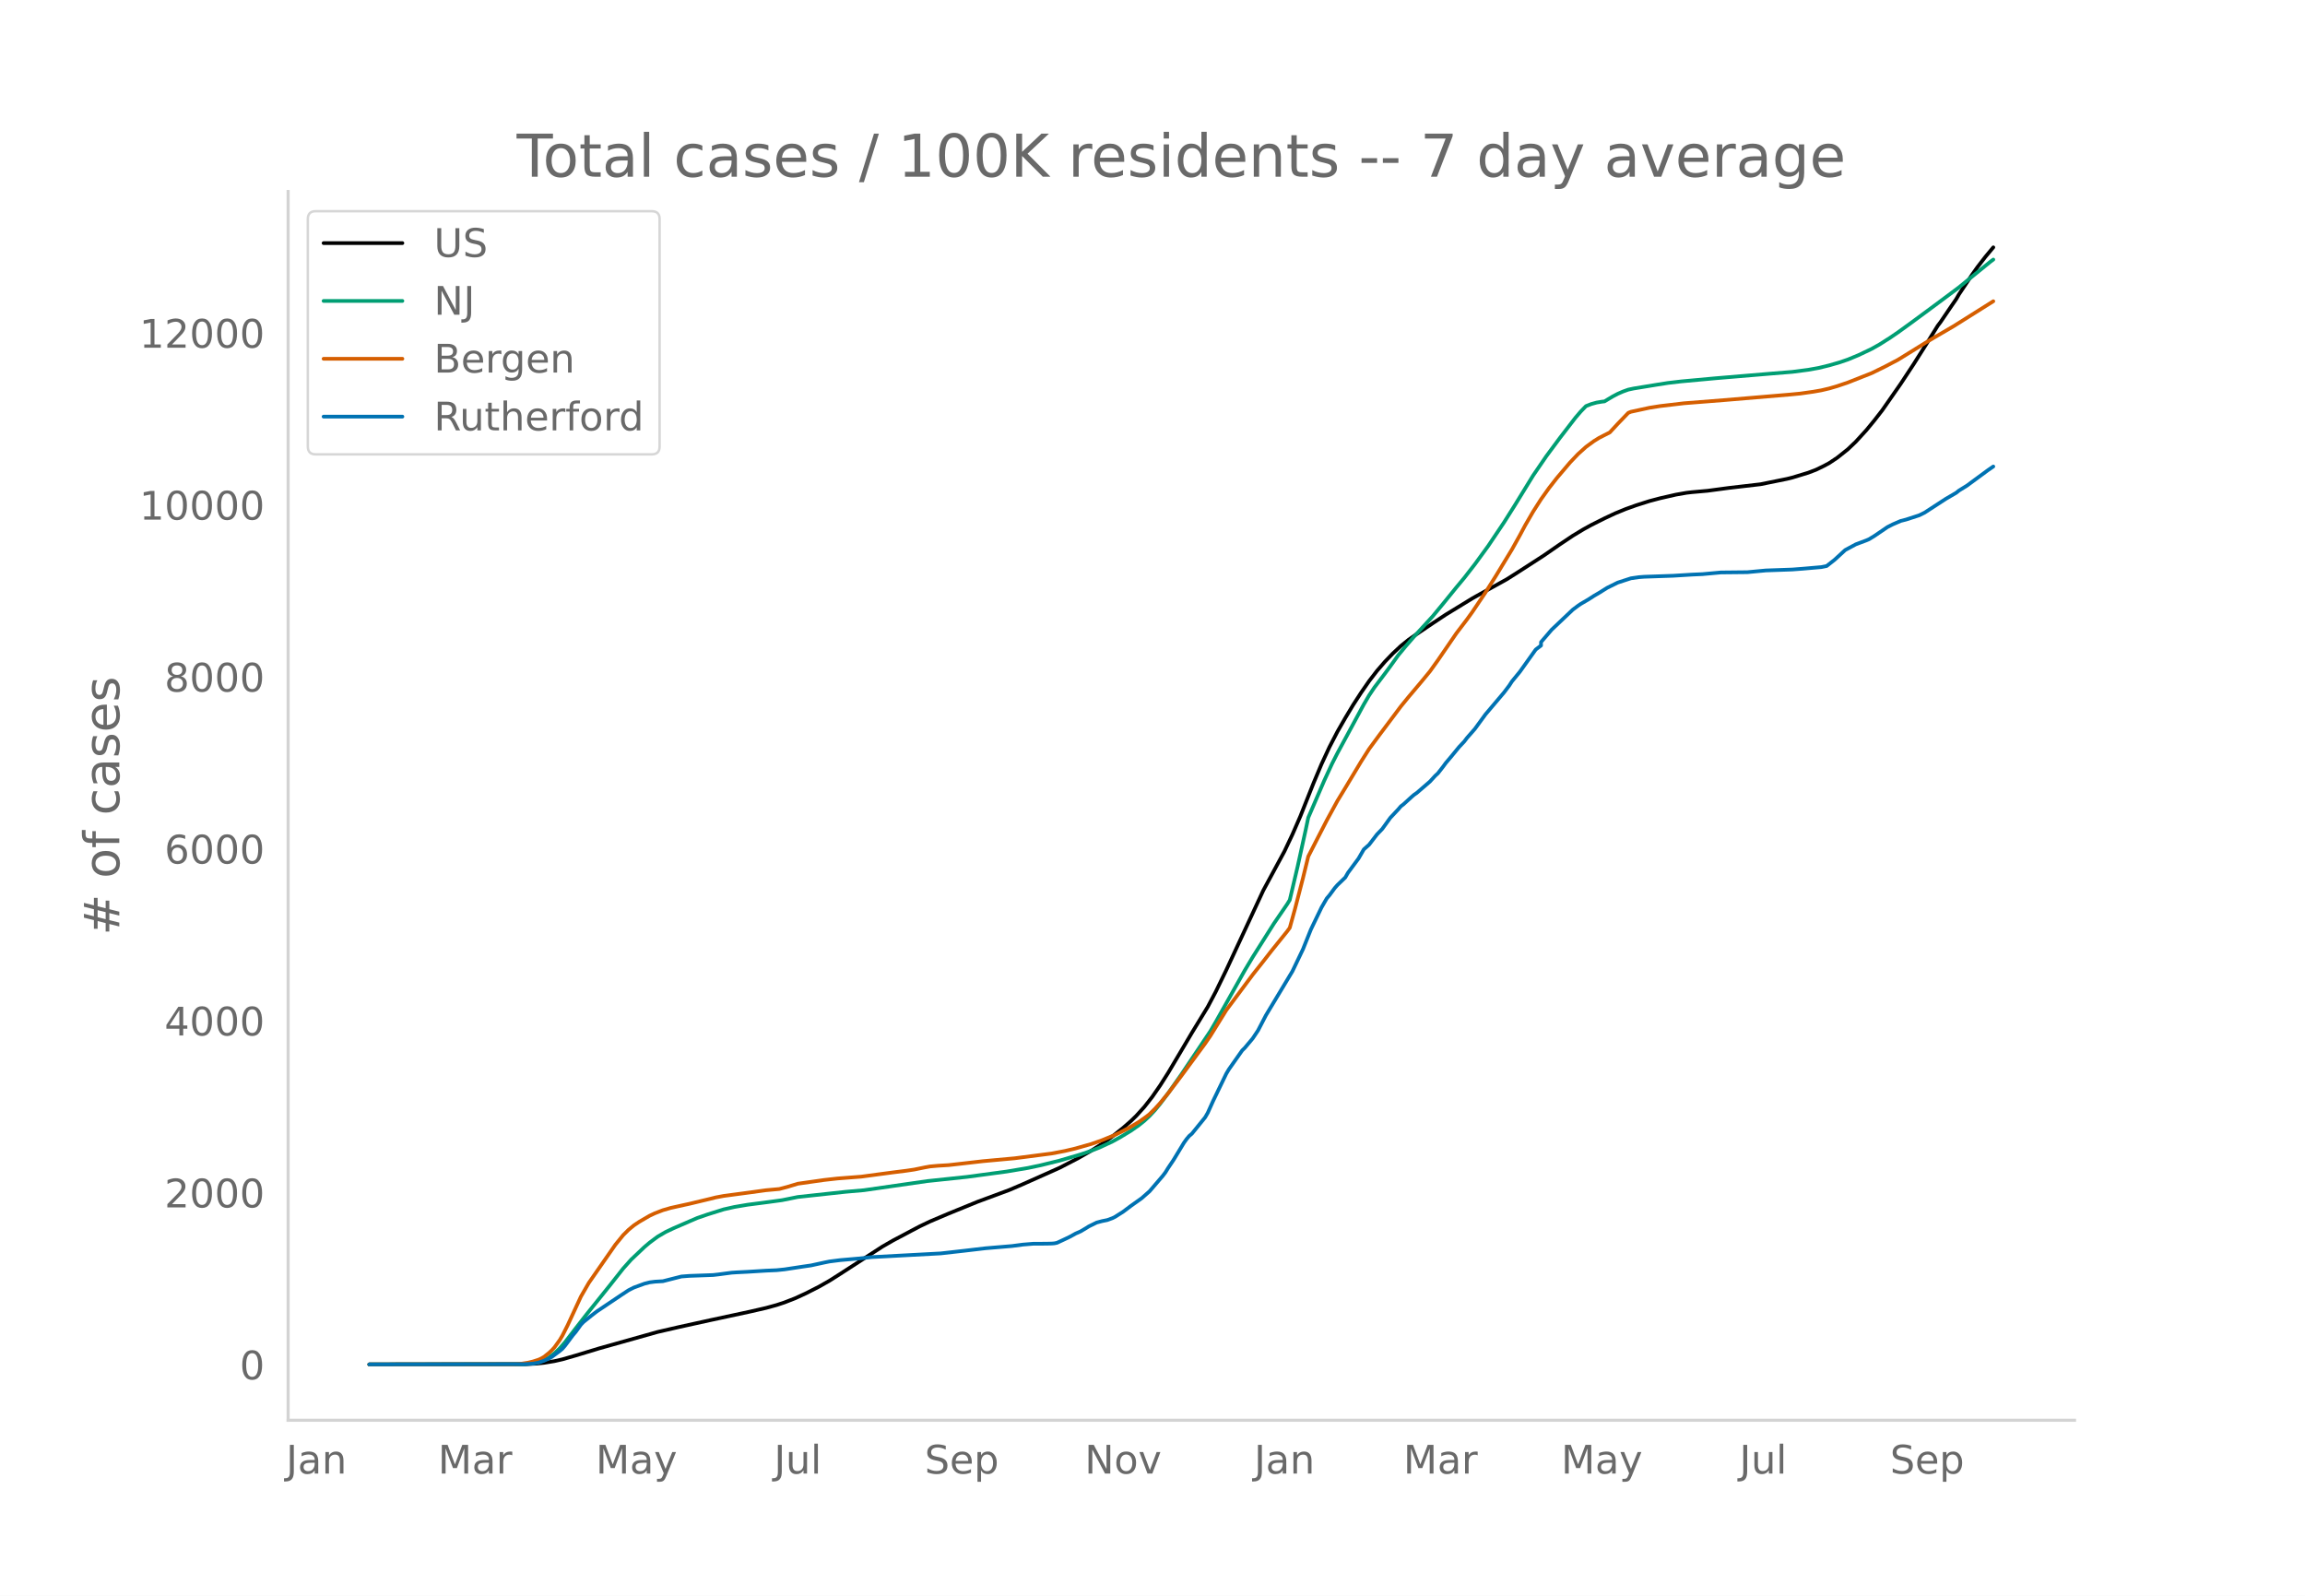
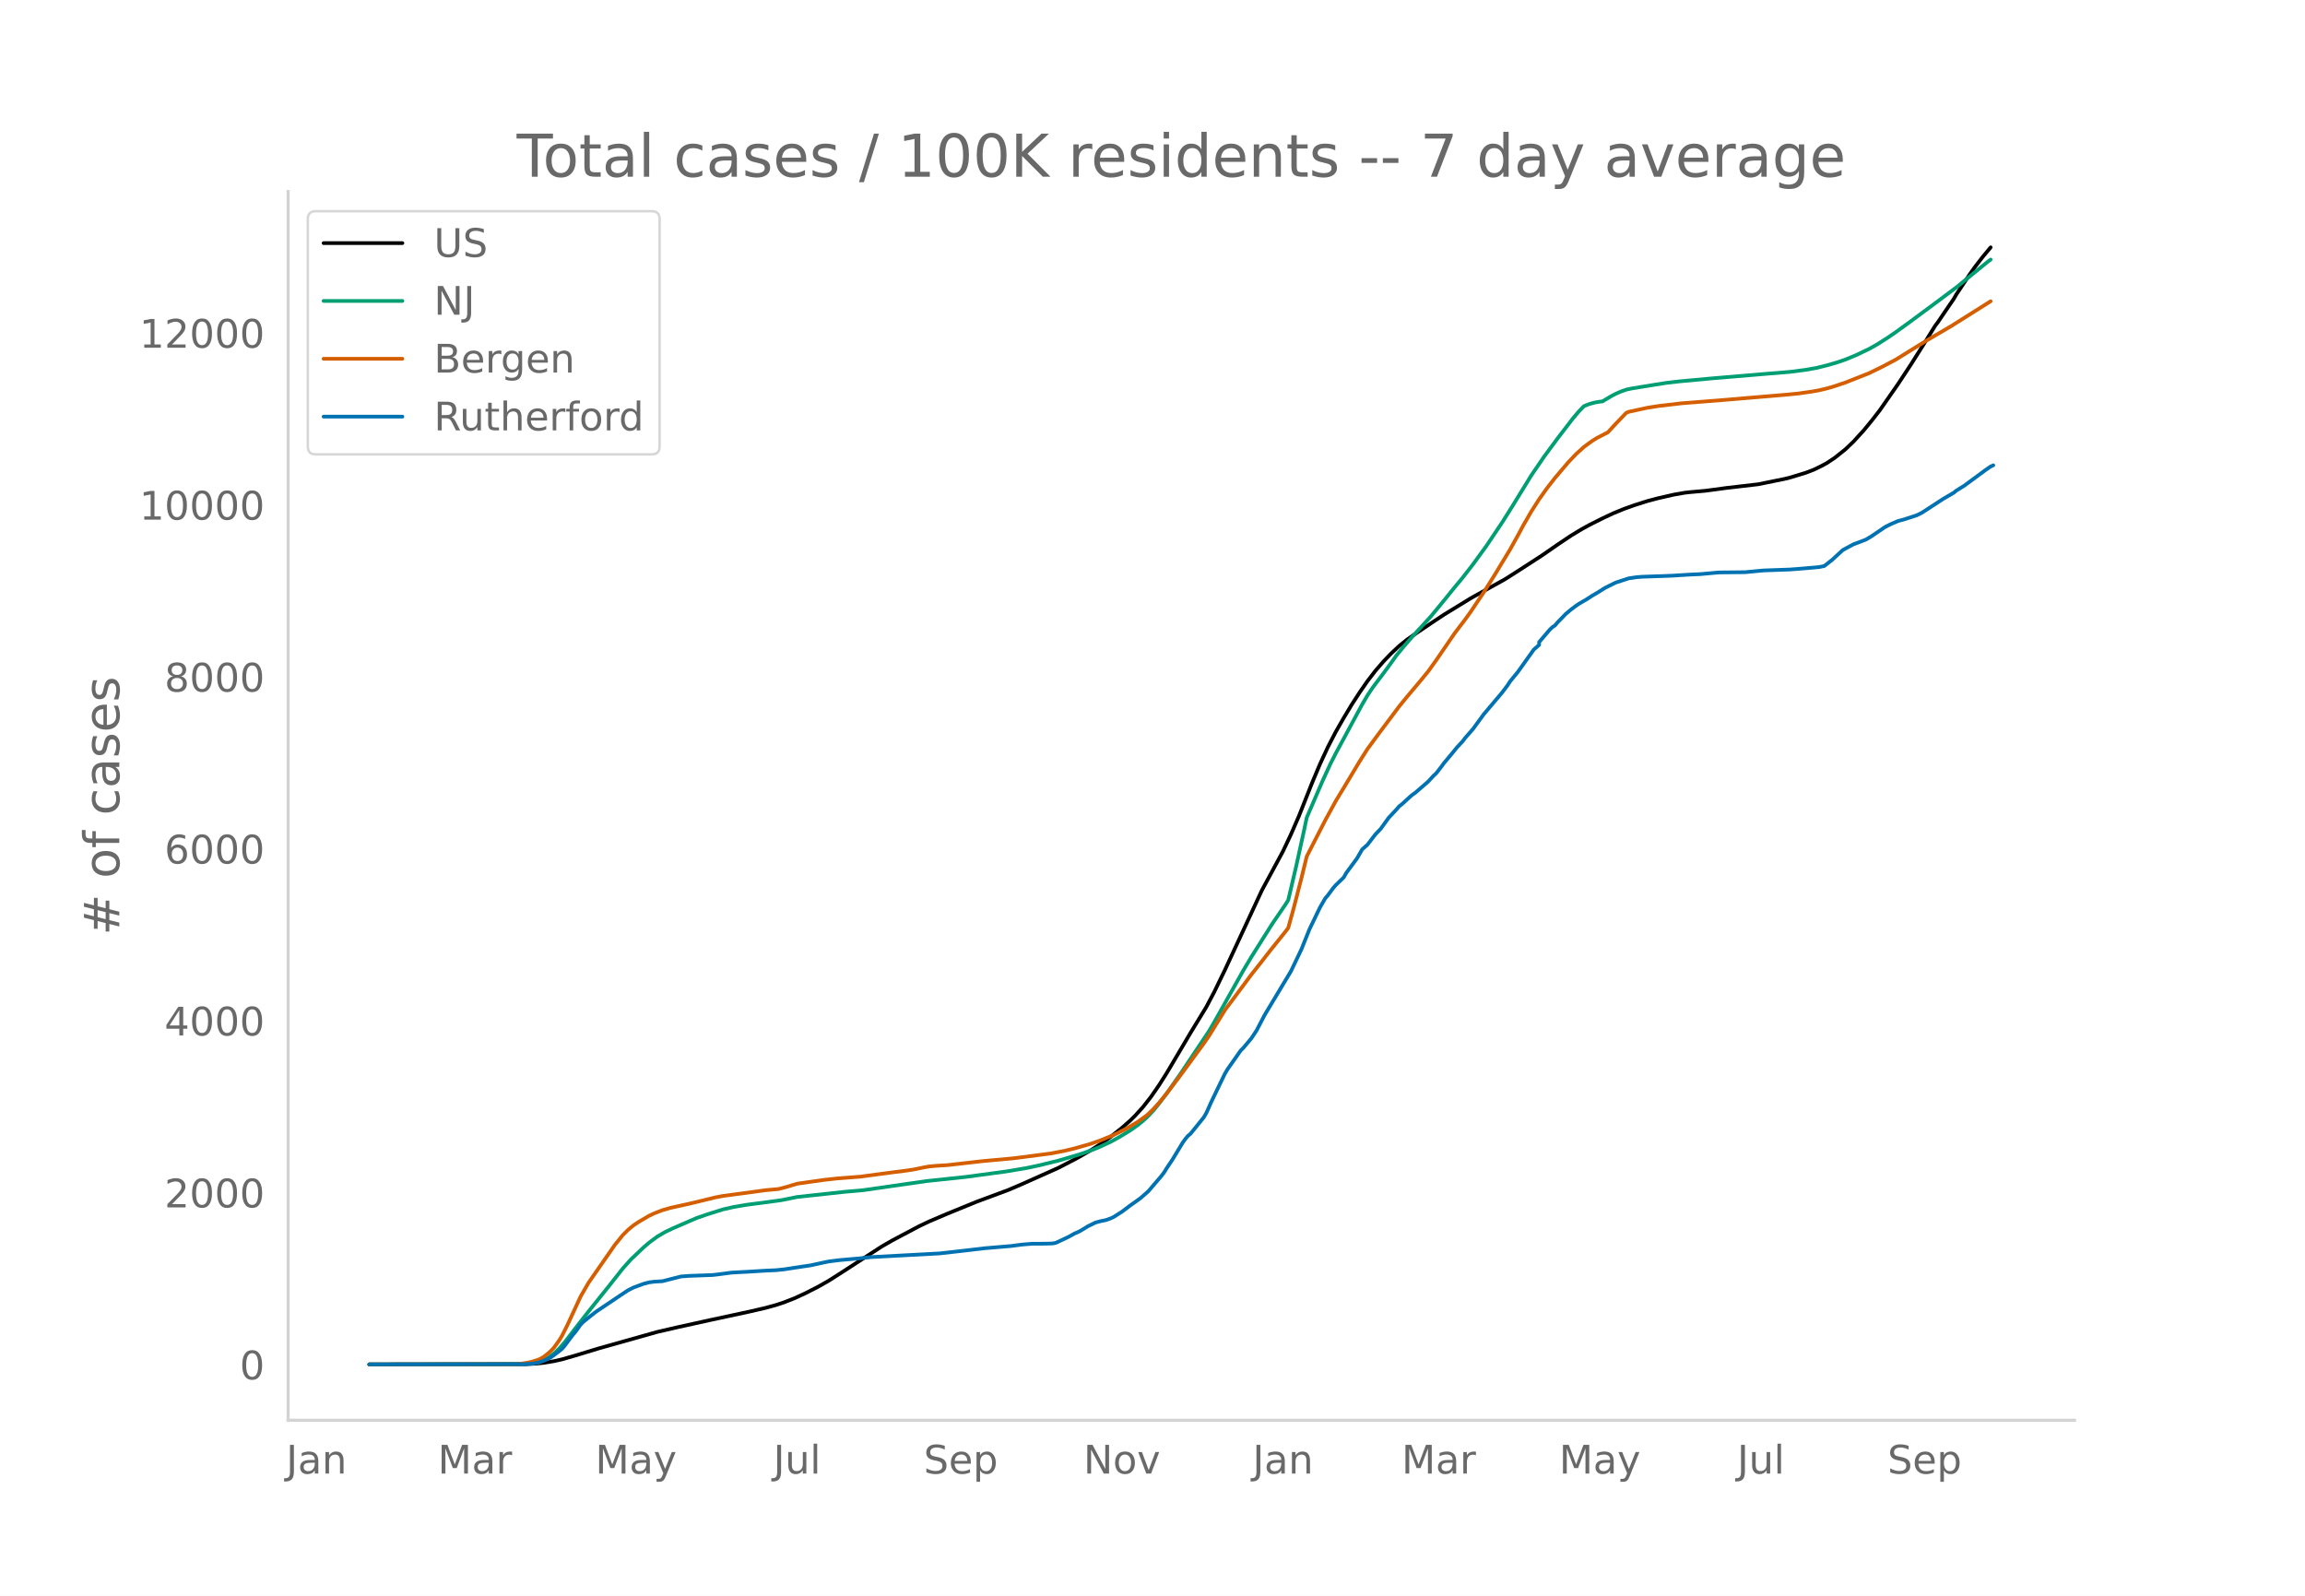
<svg xmlns="http://www.w3.org/2000/svg" xmlns:xlink="http://www.w3.org/1999/xlink" height="864" viewBox="0 0 936 648" width="1248">
  <defs>
    <style>*{stroke-linecap:butt;stroke-linejoin:round}</style>
  </defs>
  <g id="figure_1">
    <path d="M0 648h936V0H0z" style="fill:#fff" id="patch_1" />
    <g id="axes_1">
      <path d="M117 576.72h725.4V77.76H117z" style="fill:none" id="patch_2" />
-       <path clip-path="url(#p13596ea28d)" d="m149.973 554.04 63.368-.085 4.296-.21 3.222-.331 4.296-.705 3.222-.73 5.37-1.545 9.666-2.93 23.629-6.64 8.592-1.98 12.889-2.831 16.11-3.461 6.444-1.482 4.296-1.179 3.222-1.064 4.297-1.675 4.296-1.975 5.37-2.733 4.296-2.442 4.296-2.726 17.185-11.121 4.296-2.47 10.74-5.689 4.296-2.044 7.518-3.194L397 487.979l12.888-4.777 5.37-2.294 15.037-6.708 7.518-3.9 5.37-3.081 4.296-2.723 4.296-3.083 4.296-3.42 3.222-2.825 2.148-2.1 3.223-3.557 3.222-4.099 3.222-4.65 3.222-5.074 5.37-9.043 4.296-7.26 6.444-10.544 3.222-6.099 4.297-8.84 15.036-32.344 8.592-15.875 3.222-6.815 3.222-7.394 5.37-13.511 3.223-7.656 3.222-6.937 3.222-6.215 3.222-5.615 3.222-5.354 3.222-4.964 3.222-4.65 3.222-4.18 3.222-3.725 3.222-3.343 3.223-3.011 3.222-2.602 3.222-2.236 6.444-4.35 5.37-3.551 10.74-6.569 3.222-1.811 10.74-5.932 4.297-2.717 10.74-6.935 6.444-4.458 5.37-3.595 4.297-2.598 3.222-1.776 5.37-2.696 4.296-2.015 4.296-1.762 4.296-1.54 5.37-1.703 4.296-1.138 6.445-1.47 4.296-.752 2.148-.25 6.444-.574 8.592-1.149 12.889-1.496 10.74-2.178 2.148-.533 6.444-1.958 3.222-1.23 3.222-1.568 2.148-1.16 3.222-2.15 4.297-3.42 3.222-3.067 4.296-4.7 3.222-3.917 3.222-4.141 7.518-10.78 5.37-8.154 5.37-8.5 4.297-6.918 1.074-1.407 4.296-6.323 2.148-3.116 1.074-1.87 5.37-8.031 2.148-3.04 3.222-4.169 3.222-3.868h0" style="fill:none;stroke:#000;stroke-linecap:round;stroke-width:1.5" id="line2d_1" />
-       <path clip-path="url(#p13596ea28d)" d="m149.973 554.04 62.293-.103 3.223-.22 2.148-.341 1.074-.223 2.148-.79 2.148-1.194 2.148-1.618 2.148-2.053 2.148-2.475 4.296-5.585 4.296-5.53 9.666-12.026 5.37-6.799 3.223-3.607 5.37-5.09 2.148-1.817 3.222-2.393 3.222-1.887 3.222-1.527 6.444-2.795 3.222-1.384 4.297-1.48 6.444-2.02 4.296-.967 5.37-.91 8.592-1.116 5.37-.731 6.445-1.298 19.332-2.103 7.518-.659 25.777-3.703 16.11-1.705 16.111-2.172 8.592-1.44 5.37-1.143 7.519-1.859 8.592-2.53 3.222-1.086 4.296-1.647 5.37-2.496 3.222-1.786 4.296-2.597 3.223-2.26 2.148-1.72 2.148-2.013 2.148-2.29 2.148-2.63 3.222-4.267 5.37-7.632 11.814-17.62 2.148-3.685 11.815-20.994 3.222-5.388 8.592-13.596 5.37-7.842 1.074-1.735 3.222-13.705 3.222-14.658 1.074-5.096 6.445-14.93 3.222-6.976 2.148-4.21 4.296-7.93 6.444-11.927 2.148-3.66 2.148-3.204 4.296-5.675 2.148-2.902 3.222-4.49 3.223-3.89 3.222-3.708 7.518-8.193 4.296-5.19 5.37-6.61 3.222-3.876 4.296-5.53 5.37-7.362 6.445-9.593 4.296-6.807 7.518-12.226 5.37-7.857 5.37-7.244 6.445-8.373 2.148-2.516 2.148-2.22 2.148-.841 2.148-.593 2.148-.36 1.074-.12 3.222-1.937 2.148-1.137 2.148-.934 2.148-.767 2.148-.458 9.666-1.58 4.297-.675 5.37-.625 13.962-1.283 22.555-1.891 8.592-.7 6.444-.836 4.296-.768 4.296-1.049 4.297-1.242 3.222-1.108 4.296-1.776 5.37-2.555 3.222-1.812 4.296-2.726 3.222-2.207 5.37-3.883 9.667-7.134 9.666-7.214 4.296-3.522 8.592-6.982 1.074-.784h0" style="fill:none;stroke:#009e73;stroke-linecap:round;stroke-width:1.5" id="line2d_2" />
-       <path clip-path="url(#p13596ea28d)" d="m149.973 554.04 59.071-.092 2.148-.106 3.223-.503 2.148-.52 2.148-.698 1.074-.486 1.074-.623 2.148-1.705 1.074-1.002 1.074-1.181 2.148-2.98 1.074-1.797 2.148-4.248 5.37-11.604 3.222-5.58 10.74-15.435 3.223-3.959 2.148-2.134 2.148-1.776 2.148-1.446 4.296-2.505 2.148-1.004 3.222-1.241 3.222-.927 5.37-1.189 2.148-.466 8.593-2.063 2.148-.54 3.222-.602 10.74-1.435 6.444-.887 5.37-.487 3.223-.847 4.296-1.303 10.74-1.524 5.37-.6 9.666-.745 6.445-.869 6.444-.857 5.37-.674 3.222-.474 4.296-.882 2.148-.386 3.222-.288 4.296-.255 5.37-.608 8.593-.987 12.888-1.177 15.037-1.946 5.37-1.025 4.296-1.016 6.444-1.829 4.296-1.506 5.37-2.206 5.37-2.685 4.297-2.58 3.222-2.297 1.074-.863 2.148-2.125 2.148-2.358 3.222-3.925 5.37-7.084 6.444-8.768 3.222-4.384 2.148-3.14 6.445-10.405 4.296-5.758 3.222-4.326 3.222-4.329 4.296-5.423 3.222-4.146 6.444-8 1.074-1.455 2.148-7.756 3.222-12.457 2.148-8.784 3.223-6.301 4.296-8.343 4.296-7.877 3.222-5.298 6.444-10.733 3.222-5.078 4.296-5.833 8.593-11.45 3.222-3.952 3.222-3.812 2.148-2.554 3.222-3.92 3.222-4.49 7.518-10.958 4.296-5.636 2.148-2.977 5.37-7.976 4.297-6.828 6.444-10.614 3.222-5.78 2.148-4.014 3.222-5.562 3.222-5.044 3.222-4.516 3.222-4.131 5.37-6.323 3.223-3.393 3.222-2.902 3.222-2.358 2.148-1.333 4.296-2.191 3.222-3.486 4.296-4.462 1.074-.436 7.518-1.628 4.296-.679 9.667-1.141 16.11-1.269 26.85-2.261 4.297-.412 5.37-.76 3.222-.567 3.222-.76 3.222-.942 4.297-1.459 9.666-3.808 5.37-2.63 5.37-2.82 11.815-7.31 3.222-1.918 7.518-4.39 16.11-10.127h0" style="fill:none;stroke:#d55e00;stroke-linecap:round;stroke-width:1.5" id="line2d_3" />
-       <path clip-path="url(#p13596ea28d)" d="m149.973 554.04 63.368-.109 3.222-.218 2.148-.409 2.148-.735 2.148-.954 1.074-.627 3.222-2.398 1.074-.899 1.074-1.253 3.222-4.305 1.074-1.254 2.148-2.97 1.074-1.117 3.222-2.589 2.148-1.662 9.667-6.485 3.222-2.125 2.148-1.09 4.296-1.58 2.148-.545 2.148-.273 3.222-.19 3.222-.818 4.296-1.09 3.222-.245 9.667-.354 2.148-.246 5.37-.708 2.148-.136 4.296-.218 7.518-.463 4.296-.191 3.222-.327 4.297-.654 3.222-.49 3.222-.464 5.37-1.171 2.148-.436 4.296-.545 7.518-.654 5.37-.573 27.925-1.498 9.667-1.09 8.592-1.008 10.74-.9 4.296-.572 4.296-.354 5.37-.027 2.149-.055 1.074-.081 1.074-.218 3.222-1.499 2.148-1.035 2.148-1.2 2.148-.953 2.148-1.28 1.074-.682 3.222-1.58 2.148-.572 2.148-.436 2.148-.79 1.074-.546 3.222-2.043 3.222-2.425 4.297-3.052 3.222-2.834 5.37-6.267 1.074-1.417 1.074-1.744 2.148-3.188 4.296-7.084 1.074-1.499 1.074-1.28 1.074-.9 5.37-6.62 1.074-1.854 2.148-4.768 5.37-11.117 1.075-1.799 5.37-7.629 1.074-1.063 3.222-3.842 2.148-3.215 3.222-6.185 10.74-17.848 4.296-8.964 3.222-8.038 4.297-8.91 2.148-3.706 1.074-1.254 2.148-2.915 1.074-1.226 3.222-3.107 1.074-1.88 4.296-5.803 2.148-3.706 2.148-1.908 3.222-4.196 2.148-2.234 3.222-4.469 3.222-3.433 1.075-1.253 1.074-.818 3.222-2.943 1.074-.926 1.074-.736 5.37-4.632 2.148-2.343 1.074-.981 2.148-2.752 1.074-1.472 2.148-2.534 3.222-3.923 2.148-2.29 1.074-1.416 3.222-3.679 4.296-5.885 7.519-8.883 2.148-2.834 1.074-1.662 3.222-3.924 6.444-9.019 2.148-1.634v-1.39l4.296-5.014 8.592-8.147 2.149-1.608 1.074-.735 3.222-1.88 2.148-1.39 2.148-1.253 3.222-2.017 4.296-2.125 5.37-1.744 3.222-.463 2.148-.164 11.815-.408 7.518-.464 4.296-.19 7.518-.682 10.74-.109 7.519-.708 10.74-.381 4.296-.327 7.518-.654 2.148-.436 3.222-2.534 4.297-3.951 4.296-2.316 4.296-1.608 1.074-.463 2.148-1.308 5.37-3.651 2.148-1.09 3.222-1.39 2.148-.545 5.37-1.744 2.148-1.062 8.593-5.586 4.296-2.507 1.074-.872 3.222-1.99 4.296-3.16 4.296-3.16 2.148-1.472h0" style="fill:none;stroke:#0072b2;stroke-linecap:round;stroke-width:1.5" id="line2d_4" />
+       <path clip-path="url(#pcaea20e62d)" d="m149.973 554.04 63.264-.085 4.29-.21 3.216-.331 4.29-.705 3.216-.73 5.362-1.545 9.65-2.93 23.59-6.64 8.579-1.98 12.867-2.831 16.085-3.461 6.433-1.482 4.29-1.179 3.216-1.064 4.29-1.675 4.289-1.975 5.361-2.733 4.29-2.442 4.288-2.726 17.157-11.121 4.289-2.47 10.723-5.689 4.289-2.044 7.506-3.194 11.795-4.819 12.867-4.777 5.362-2.294 15.012-6.708 7.506-3.9 5.361-3.081 4.29-2.723 4.288-3.083 4.29-3.42 3.216-2.825 2.145-2.1 3.217-3.557 3.217-4.099 3.217-4.65 3.216-5.074 5.362-9.043 4.289-7.26 6.434-10.544 3.217-6.099 4.289-8.84 15.012-32.344 8.578-15.875 3.217-6.815 3.217-7.394 5.361-13.511 3.217-7.656 3.217-6.937 3.217-6.215 3.216-5.615 3.217-5.354 3.217-4.964 3.217-4.65 3.217-4.18 3.217-3.725 3.217-3.343 3.216-3.011 3.217-2.602 3.217-2.236 6.434-4.35 5.361-3.551 10.723-6.569 3.217-1.811 10.723-5.932 4.289-2.717 10.723-6.935 6.433-4.458 5.362-3.595 4.289-2.598 3.217-1.776 5.361-2.696 4.29-2.015 4.289-1.762 4.289-1.54 5.361-1.703 4.29-1.138 6.433-1.47 4.29-.752 2.144-.25 6.433-.574 8.579-1.149 12.867-1.496 10.723-2.178 2.144-.533 6.434-1.958 3.217-1.23 3.217-1.568 2.144-1.16 3.217-2.15 4.29-3.42 3.216-3.067 4.29-4.7 3.216-3.917 3.217-4.141 7.506-10.78 5.361-8.154 5.362-8.5 4.289-6.918 1.072-1.407 4.29-6.323 2.144-3.116 1.072-1.87 5.362-8.031 2.144-3.04 3.217-4.169 3.217-3.868h0" style="fill:none;stroke:#000;stroke-linecap:round;stroke-width:1.5" id="line2d_1" />
+       <path clip-path="url(#pcaea20e62d)" d="m149.973 554.04 62.192-.103 3.217-.22 2.145-.341 1.072-.223 2.144-.79 2.145-1.194 2.145-1.618 2.144-2.053 2.145-2.475 4.289-5.585 4.289-5.53 9.65-12.026 5.362-6.799 3.217-3.607 5.361-5.09 2.145-1.817 3.217-2.393 3.217-1.887 3.216-1.527 6.434-2.795 3.217-1.384 4.29-1.48 6.433-2.02 4.289-.967 5.361-.91 8.579-1.116 5.361-.731 6.434-1.298 19.3-2.103 7.507-.659 25.735-3.703 16.084-1.705 16.084-2.172 8.578-1.44 5.362-1.143 7.506-1.859 8.578-2.53 3.217-1.086 4.29-1.647 5.36-2.496 3.217-1.786 4.29-2.597 3.216-2.26 2.145-1.72 2.144-2.013 2.145-2.29 2.145-2.63 3.216-4.267 5.362-7.632 11.795-17.62 2.145-3.685 11.795-20.994 3.217-5.388 8.578-13.596 5.361-7.842 1.072-1.735 3.217-13.705 3.217-14.658 1.072-5.096 6.434-14.93 3.217-6.976 2.145-4.21 4.289-7.93 6.433-11.927 2.145-3.66 2.145-3.204 4.289-5.675 2.144-2.902 3.217-4.49 3.217-3.89 3.217-3.708 7.506-8.193 4.289-5.19 5.361-6.61 3.217-3.876 4.29-5.53 5.36-7.362 6.434-9.593 4.29-6.807 7.506-12.226 5.361-7.857 5.361-7.244 6.434-8.373 2.145-2.516 2.144-2.22 2.145-.841 2.144-.593 2.145-.36 1.072-.12 3.217-1.937 2.145-1.137 2.144-.934 2.145-.767 2.144-.458 9.65-1.58 4.29-.675 5.361-.625 13.94-1.283 22.518-1.891 8.578-.7 6.434-.836 4.29-.768 4.288-1.049 4.29-1.242 3.216-1.108 4.29-1.776 5.36-2.555 3.218-1.812 4.289-2.726 3.217-2.207 5.361-3.883 9.65-7.134 9.651-7.214 4.29-3.522 8.578-6.982 1.072-.784h0" style="fill:none;stroke:#009e73;stroke-linecap:round;stroke-width:1.5" id="line2d_2" />
+       <path clip-path="url(#pcaea20e62d)" d="m149.973 554.04 58.975-.092 2.145-.106 3.217-.503 2.144-.52 2.145-.698 1.072-.486 1.072-.623 2.145-1.705 1.072-1.002 1.073-1.181 2.144-2.98 1.072-1.797 2.145-4.248 5.361-11.604 3.217-5.58 10.723-15.435 3.217-3.959 2.145-2.134 2.144-1.776 2.145-1.446 4.289-2.505 2.144-1.004 3.217-1.241 3.217-.927 5.362-1.189 2.144-.466 8.578-2.063 2.145-.54 3.217-.602 10.723-1.435 6.433-.887 5.362-.487 3.217-.847 4.289-1.303 10.723-1.524 5.361-.6 9.65-.745 6.434-.869 6.434-.857 5.361-.674 3.217-.474 4.29-.882 2.144-.386 3.217-.288 4.289-.255 5.361-.608 8.579-.987 12.867-1.177 15.012-1.946 5.361-1.025 4.29-1.016 6.433-1.829 4.29-1.506 5.36-2.206 5.362-2.685 4.29-2.58 3.216-2.297 1.072-.863 2.145-2.125 2.145-2.358 3.216-3.925 5.362-7.084 6.434-8.768 3.216-4.384 2.145-3.14 6.434-10.405 4.289-5.758 3.217-4.326 3.217-4.329 4.289-5.423 3.217-4.146 6.433-8 1.072-1.455 2.145-7.756 3.217-12.457 2.144-8.784 3.217-6.301 4.29-8.343 4.289-7.877 3.216-5.298 6.434-10.733 3.217-5.078 4.29-5.833 8.577-11.45 3.217-3.952 3.217-3.812 2.145-2.554 3.217-3.92 3.216-4.49 7.506-10.958 4.29-5.636 2.144-2.977 5.361-7.976 4.29-6.828 6.433-10.614 3.217-5.78 2.145-4.014 3.217-5.562 3.216-5.044 3.217-4.516 3.217-4.131 5.362-6.323 3.216-3.393 3.217-2.902 3.217-2.358 2.145-1.333 4.289-2.191 3.217-3.486 4.289-4.462 1.072-.436 7.506-1.628 4.29-.679 9.65-1.141 16.084-1.269 26.807-2.261 4.29-.412 5.36-.76 3.218-.567 3.216-.76 3.217-.942 4.29-1.459 9.65-3.808 5.361-2.63 5.362-2.82 11.795-7.31 3.217-1.918 7.506-4.39 16.084-10.127h0" style="fill:none;stroke:#d55e00;stroke-linecap:round;stroke-width:1.5" id="line2d_3" />
+       <path clip-path="url(#pcaea20e62d)" d="m149.973 554.04 63.264-.109 3.217-.218 2.145-.409 2.144-.735 2.145-.954 1.072-.627 3.217-2.398 1.072-.899 1.073-1.253 3.217-4.305 1.072-1.254 2.144-2.97 1.073-1.117 3.217-2.589 2.144-1.662 9.65-6.485 3.218-2.125 2.144-1.09 4.29-1.58 2.144-.545 2.144-.273 3.217-.19 3.217-.818 4.29-1.09 3.216-.245 9.65-.354 2.145-.246 5.362-.708 2.144-.136 4.29-.218 7.505-.463 4.29-.191 3.216-.327 4.29-.654 3.216-.49 3.217-.464 5.362-1.171 2.144-.436 4.29-.545 7.505-.654 5.362-.573 27.879-1.498 9.65-1.09 8.579-1.008 10.723-.9 4.289-.572 4.289-.354 5.361-.027 2.145-.055 1.072-.081 1.073-.218 3.216-1.499 2.145-1.035 2.145-1.2 2.144-.953 2.145-1.28 1.072-.682 3.217-1.58 2.144-.572 2.145-.436 2.144-.79 1.073-.546 3.217-2.043 3.216-2.425 4.29-3.052 3.216-2.834 5.362-6.267 1.072-1.417 1.072-1.744 2.145-3.188 4.29-7.084 1.071-1.499 1.073-1.28 1.072-.9 5.361-6.62 1.073-1.854 2.144-4.768 5.362-11.117 1.072-1.799 5.361-7.629 1.073-1.063 3.217-3.842 2.144-3.215 3.217-6.185L524.2 394.42l4.289-8.964 3.217-8.038 4.289-8.91 2.144-3.706 1.073-1.254 2.144-2.915 1.073-1.226 3.216-3.107 1.073-1.88 4.289-5.803 2.144-3.706 2.145-1.908 3.217-4.196 2.144-2.234 3.217-4.469 3.217-3.433 1.072-1.253 1.073-.818 3.217-2.943 1.072-.926 1.072-.736 5.362-4.632 2.144-2.343 1.072-.981 2.145-2.752 1.072-1.472 2.145-2.534 3.217-3.923 2.144-2.29 1.073-1.416 3.216-3.679 4.29-5.885 7.505-8.883 2.145-2.834 1.072-1.662 3.217-3.924 6.434-9.019 2.144-1.88v-1.144l4.29-5.014 1.072-1.035 1.072-.709 1.072-1.28 2.145-2.18 1.072-1.145 2.145-1.798 2.144-1.608 1.073-.735 3.217-1.88 2.144-1.39 2.145-1.253 3.217-2.017 4.289-2.125 5.361-1.744 3.217-.463 2.145-.164 11.795-.408 7.506-.464 4.289-.19 7.506-.682 10.723-.109 7.506-.708 10.722-.381 4.29-.327 7.506-.654 2.144-.436 3.217-2.534 4.29-3.951 4.288-2.316 4.29-1.608 1.072-.463 2.144-1.308 5.362-3.651 2.144-1.09 3.217-1.39 2.145-.545 5.361-1.744 2.145-1.062 8.578-5.586 4.289-2.507 1.072-.872 3.217-1.99 4.29-3.16 4.288-3.16 2.145-1.472 1.072-.49h0" style="fill:none;stroke:#0072b2;stroke-linecap:round;stroke-width:1.5" id="line2d_4" />
      <path d="M117 576.72V77.76" style="fill:none;stroke:#d3d3d3;stroke-linecap:square;stroke-linejoin:miter;stroke-width:1.25" id="patch_3" />
      <path d="M117 576.72h725.4" style="fill:none;stroke:#d3d3d3;stroke-linecap:square;stroke-linejoin:miter;stroke-width:1.25" id="patch_4" />
      <g id="matplotlib.axis_1">
        <g id="xtick_1">
-           <g style="fill:#696969" transform="matrix(.16 0 0 -.16 116.16 598.378)" id="text_1">
+           <g style="fill:#696969" transform="matrix(.16 0 0 -.16 116.195 598.378)" id="text_1">
            <defs>
              <path d="M9.813 72.906h9.859V5.078q0-13.187-5-19.14-5-5.954-16.094-5.954h-3.75v8.297h3.078q6.531 0 9.219 3.672Q9.813-4.39 9.813 5.078z" id="DejaVuSans-74" />
              <path d="M34.281 27.484q-10.89 0-15.093-2.484-4.204-2.484-4.204-8.5 0-4.781 3.157-7.594 3.156-2.797 8.562-2.797 7.485 0 12 5.297 4.516 5.297 4.516 14.078v2zm17.922 3.72V0H43.22v8.297Q40.14 3.328 35.547.953q-4.594-2.375-11.234-2.375-8.391 0-13.36 4.719Q6 8.016 6 15.922q0 9.219 6.172 13.906 6.187 4.688 18.437 4.688h12.61v.89q0 6.203-4.078 9.594-4.078 3.39-11.453 3.39-4.688 0-9.141-1.124-4.438-1.125-8.531-3.375v8.312q4.921 1.906 9.562 2.844 4.64.953 9.031.953 11.875 0 17.735-6.156 5.86-6.14 5.86-18.64z" id="DejaVuSans-97" />
              <path d="M54.89 33.016V0h-8.984v32.719q0 7.765-3.031 11.61-3.031 3.858-9.078 3.858-7.281 0-11.484-4.64-4.204-4.625-4.204-12.64V0H9.08v54.688h9.03v-8.5q3.235 4.937 7.594 7.374Q30.078 56 35.797 56q9.422 0 14.25-5.828 4.844-5.828 4.844-17.156z" id="DejaVuSans-110" />
            </defs>
            <use xlink:href="#DejaVuSans-74" />
            <use x="29.492" xlink:href="#DejaVuSans-97" />
            <use x="90.771" xlink:href="#DejaVuSans-110" />
          </g>
        </g>
        <g id="xtick_2">
-           <g style="fill:#696969" transform="matrix(.16 0 0 -.16 177.84 598.378)" id="text_2">
+           <g style="fill:#696969" transform="matrix(.16 0 0 -.16 177.77 598.378)" id="text_2">
            <defs>
              <path d="M9.813 72.906h14.703l18.593-49.61 18.703 49.61h14.704V0H66.89v64.016l-18.797-50h-9.907l-18.796 50V0H9.813z" id="DejaVuSans-77" />
              <path d="M41.11 46.297q-1.516.875-3.297 1.281Q36.03 48 33.89 48q-7.625 0-11.703-4.953-4.079-4.953-4.079-14.234V0H9.08v54.688h9.03v-8.5q2.844 4.984 7.375 7.39Q30.031 56 36.531 56q.922 0 2.047-.125 1.125-.11 2.484-.36z" id="DejaVuSans-114" />
            </defs>
            <use xlink:href="#DejaVuSans-77" />
            <use x="86.279" xlink:href="#DejaVuSans-97" />
            <use x="147.559" xlink:href="#DejaVuSans-114" />
          </g>
        </g>
        <g id="xtick_3">
-           <g style="fill:#696969" transform="matrix(.16 0 0 -.16 241.91 598.378)" id="text_3">
+           <g style="fill:#696969" transform="matrix(.16 0 0 -.16 241.733 598.378)" id="text_3">
            <defs>
              <path d="M32.172-5.078q-3.797-9.766-7.422-12.735-3.61-2.984-9.656-2.984H7.906v7.516h5.282q3.703 0 5.75 1.765Q21-9.766 23.483-3.219l1.61 4.094-22.11 53.813H12.5l17.094-42.766 17.093 42.766h9.516z" id="DejaVuSans-121" />
            </defs>
            <use xlink:href="#DejaVuSans-77" />
            <use x="86.279" xlink:href="#DejaVuSans-97" />
            <use x="147.559" xlink:href="#DejaVuSans-121" />
          </g>
        </g>
        <g id="xtick_4">
-           <g style="fill:#696969" transform="matrix(.16 0 0 -.16 314.313 598.378)" id="text_4">
+           <g style="fill:#696969" transform="matrix(.16 0 0 -.16 314.03 598.378)" id="text_4">
            <defs>
              <path d="M8.5 21.578v33.11h8.984V21.922q0-7.766 3.016-11.656 3.031-3.875 9.094-3.875 7.265 0 11.484 4.64 4.234 4.64 4.234 12.656v31h8.985V0h-8.984v8.406Q42.047 3.422 37.718 1q-4.313-2.422-10.032-2.422-9.421 0-14.312 5.86Q8.5 10.296 8.5 21.578zM31.11 56z" id="DejaVuSans-117" />
              <path d="M9.422 75.984h8.984V0H9.422z" id="DejaVuSans-108" />
            </defs>
            <use xlink:href="#DejaVuSans-74" />
            <use x="29.492" xlink:href="#DejaVuSans-117" />
            <use x="92.871" xlink:href="#DejaVuSans-108" />
          </g>
        </g>
        <g id="xtick_5">
-           <g style="fill:#696969" transform="matrix(.16 0 0 -.16 375.475 598.378)" id="text_5">
+           <g style="fill:#696969" transform="matrix(.16 0 0 -.16 375.084 598.378)" id="text_5">
            <defs>
              <path d="M53.516 70.516V60.89q-5.61 2.687-10.594 4-4.984 1.328-9.625 1.328-8.047 0-12.422-3.125t-4.375-8.89q0-4.845 2.906-7.313 2.907-2.453 11.016-3.97l5.953-1.218q11.031-2.11 16.281-7.406 5.25-5.297 5.25-14.172 0-10.61-7.11-16.078-7.093-5.469-20.812-5.469-5.172 0-11.015 1.172Q13.14.922 6.89 3.219v10.156q6-3.36 11.765-5.078 5.766-1.703 11.328-1.703 8.438 0 13.032 3.312 4.593 3.328 4.593 9.485 0 5.359-3.297 8.39-3.296 3.032-10.812 4.547L27.484 33.5q-11.03 2.188-15.968 6.875-4.922 4.688-4.922 13.047 0 9.672 6.812 15.234 6.813 5.563 18.766 5.563 5.14 0 10.453-.938 5.328-.922 10.89-2.765z" id="DejaVuSans-83" />
              <path d="M56.203 29.594v-4.39H14.891q.593-9.282 5.593-14.142 5-4.859 13.938-4.859 5.172 0 10.031 1.266 4.86 1.265 9.656 3.812v-8.5Q49.266.734 44.187-.344 39.11-1.422 33.892-1.422q-13.094 0-20.735 7.61-7.64 7.625-7.64 20.625 0 13.421 7.25 21.296Q20.016 56 32.328 56q11.031 0 17.453-7.11 6.422-7.093 6.422-19.296zm-8.984 2.64q-.094 7.36-4.125 11.75-4.032 4.407-10.672 4.407-7.516 0-12.031-4.25-4.516-4.25-5.203-11.97z" id="DejaVuSans-101" />
              <path d="M18.11 8.203v-29H9.077v75.484h9.031v-8.296q2.844 4.875 7.157 7.234Q29.594 56 35.594 56q9.968 0 16.187-7.906 6.235-7.907 6.235-20.797T51.78 6.484q-6.218-7.906-16.187-7.906-6 0-10.328 2.375-4.313 2.375-7.157 7.25zm30.578 19.094q0 9.906-4.079 15.547-4.078 5.64-11.203 5.64-7.14 0-11.218-5.64-4.079-5.64-4.079-15.547 0-9.906 4.078-15.547 4.079-5.64 11.22-5.64 7.124 0 11.202 5.64t4.078 15.547z" id="DejaVuSans-112" />
            </defs>
            <use xlink:href="#DejaVuSans-83" />
            <use x="63.477" xlink:href="#DejaVuSans-101" />
            <use x="125" xlink:href="#DejaVuSans-112" />
          </g>
        </g>
        <g id="xtick_6">
-           <g style="fill:#696969" transform="matrix(.16 0 0 -.16 440.456 598.378)" id="text_6">
+           <g style="fill:#696969" transform="matrix(.16 0 0 -.16 439.959 598.378)" id="text_6">
            <defs>
              <path d="M9.813 72.906h13.28l32.329-60.984v60.984h9.562V0h-13.28L19.39 60.984V0H9.813z" id="DejaVuSans-78" />
              <path d="M30.61 48.39q-7.22 0-11.422-5.64-4.204-5.64-4.204-15.453 0-9.813 4.172-15.453 4.188-5.64 11.453-5.64 7.188 0 11.375 5.655 4.203 5.672 4.203 15.438 0 9.719-4.203 15.406-4.187 5.688-11.375 5.688zm0 7.61q11.718 0 18.406-7.625 6.703-7.61 6.703-21.078 0-13.422-6.703-21.078-6.688-7.64-18.407-7.64-11.765 0-18.437 7.64-6.656 7.656-6.656 21.078 0 13.469 6.656 21.078Q18.844 56 30.609 56z" id="DejaVuSans-111" />
              <path d="M2.984 54.688H12.5L29.594 8.797l17.093 45.89h9.516L35.687 0H23.485z" id="DejaVuSans-118" />
            </defs>
            <use xlink:href="#DejaVuSans-78" />
            <use x="74.805" xlink:href="#DejaVuSans-111" />
            <use x="135.986" xlink:href="#DejaVuSans-118" />
          </g>
        </g>
        <g id="xtick_7">
-           <g style="fill:#696969" transform="matrix(.16 0 0 -.16 509.255 598.378)" id="text_7">
+           <g style="fill:#696969" transform="matrix(.16 0 0 -.16 508.65 598.378)" id="text_7">
            <use xlink:href="#DejaVuSans-74" />
            <use x="29.492" xlink:href="#DejaVuSans-97" />
            <use x="90.771" xlink:href="#DejaVuSans-110" />
          </g>
        </g>
        <g id="xtick_8">
-           <g style="fill:#696969" transform="matrix(.16 0 0 -.16 569.861 598.378)" id="text_8">
+           <g style="fill:#696969" transform="matrix(.16 0 0 -.16 569.154 598.378)" id="text_8">
            <use xlink:href="#DejaVuSans-77" />
            <use x="86.279" xlink:href="#DejaVuSans-97" />
            <use x="147.559" xlink:href="#DejaVuSans-114" />
          </g>
        </g>
        <g id="xtick_9">
-           <g style="fill:#696969" transform="matrix(.16 0 0 -.16 633.93 598.378)" id="text_9">
+           <g style="fill:#696969" transform="matrix(.16 0 0 -.16 633.117 598.378)" id="text_9">
            <use xlink:href="#DejaVuSans-77" />
            <use x="86.279" xlink:href="#DejaVuSans-97" />
            <use x="147.559" xlink:href="#DejaVuSans-121" />
          </g>
        </g>
        <g id="xtick_10">
-           <g style="fill:#696969" transform="matrix(.16 0 0 -.16 706.334 598.378)" id="text_10">
+           <g style="fill:#696969" transform="matrix(.16 0 0 -.16 705.414 598.378)" id="text_10">
            <use xlink:href="#DejaVuSans-74" />
            <use x="29.492" xlink:href="#DejaVuSans-117" />
            <use x="92.871" xlink:href="#DejaVuSans-108" />
          </g>
        </g>
        <g id="xtick_11">
-           <g style="fill:#696969" transform="matrix(.16 0 0 -.16 767.497 598.378)" id="text_11">
+           <g style="fill:#696969" transform="matrix(.16 0 0 -.16 766.468 598.378)" id="text_11">
            <use xlink:href="#DejaVuSans-83" />
            <use x="63.477" xlink:href="#DejaVuSans-101" />
            <use x="125" xlink:href="#DejaVuSans-112" />
          </g>
        </g>
      </g>
      <g id="matplotlib.axis_2">
        <g id="ytick_1">
          <g style="fill:#696969" transform="matrix(.16 0 0 -.16 97.32 560.119)" id="text_12">
            <defs>
              <path d="M31.781 66.406q-7.61 0-11.453-7.5Q16.5 51.422 16.5 36.375q0-14.984 3.828-22.484 3.844-7.5 11.453-7.5 7.672 0 11.5 7.5 3.844 7.5 3.844 22.484 0 15.047-3.844 22.531-3.828 7.5-11.5 7.5zm0 7.813q12.266 0 18.735-9.703 6.468-9.688 6.468-28.141 0-18.406-6.468-28.11-6.47-9.687-18.735-9.687-12.25 0-18.718 9.688-6.47 9.703-6.47 28.109 0 18.453 6.47 28.14Q19.53 74.22 31.78 74.22z" id="DejaVuSans-48" />
            </defs>
            <use xlink:href="#DejaVuSans-48" />
          </g>
        </g>
        <g id="ytick_2">
          <g style="fill:#696969" transform="matrix(.16 0 0 -.16 66.78 490.298)" id="text_13">
            <defs>
              <path d="M19.188 8.297h34.421V0H7.33v8.297q5.609 5.812 15.296 15.594 9.703 9.797 12.188 12.64 4.734 5.313 6.609 9 1.89 3.688 1.89 7.25 0 5.813-4.078 9.469-4.078 3.672-10.625 3.672-4.64 0-9.797-1.61-5.14-1.609-11-4.89v9.969Q13.767 71.78 18.938 73q5.188 1.219 9.485 1.219 11.328 0 18.062-5.672 6.735-5.656 6.735-15.125 0-4.5-1.688-8.531-1.672-4.016-6.125-9.485-1.218-1.422-7.765-8.187-6.532-6.766-18.453-18.922z" id="DejaVuSans-50" />
            </defs>
            <use xlink:href="#DejaVuSans-50" />
            <use x="63.623" xlink:href="#DejaVuSans-48" />
            <use x="127.246" xlink:href="#DejaVuSans-48" />
            <use x="190.869" xlink:href="#DejaVuSans-48" />
          </g>
        </g>
        <g id="ytick_3">
          <g style="fill:#696969" transform="matrix(.16 0 0 -.16 66.78 420.477)" id="text_14">
            <defs>
              <path d="M37.797 64.313 12.89 25.39h24.906zm-2.594 8.593H47.61V25.391h10.407v-8.203H47.609V0h-9.812v17.188H4.89v9.515z" id="DejaVuSans-52" />
            </defs>
            <use xlink:href="#DejaVuSans-52" />
            <use x="63.623" xlink:href="#DejaVuSans-48" />
            <use x="127.246" xlink:href="#DejaVuSans-48" />
            <use x="190.869" xlink:href="#DejaVuSans-48" />
          </g>
        </g>
        <g id="ytick_4">
          <g style="fill:#696969" transform="matrix(.16 0 0 -.16 66.78 350.657)" id="text_15">
            <defs>
              <path d="M33.016 40.375q-6.641 0-10.532-4.547-3.875-4.531-3.875-12.437 0-7.86 3.875-12.438 3.891-4.562 10.532-4.562 6.64 0 10.515 4.562 3.875 4.578 3.875 12.438 0 7.906-3.875 12.437-3.875 4.547-10.515 4.547zm19.578 30.922v-8.984q-3.719 1.75-7.5 2.671-3.782.938-7.5.938-9.766 0-14.922-6.594-5.14-6.594-5.875-19.922 2.875 4.25 7.219 6.516 4.359 2.266 9.578 2.266 10.984 0 17.36-6.672 6.374-6.657 6.374-18.125 0-11.235-6.64-18.032-6.641-6.78-17.672-6.78-12.657 0-19.344 9.687-6.688 9.703-6.688 28.109 0 17.281 8.204 27.563 8.203 10.28 22.015 10.28 3.719 0 7.5-.734t7.89-2.187z" id="DejaVuSans-54" />
            </defs>
            <use xlink:href="#DejaVuSans-54" />
            <use x="63.623" xlink:href="#DejaVuSans-48" />
            <use x="127.246" xlink:href="#DejaVuSans-48" />
            <use x="190.869" xlink:href="#DejaVuSans-48" />
          </g>
        </g>
        <g id="ytick_5">
          <g style="fill:#696969" transform="matrix(.16 0 0 -.16 66.78 280.836)" id="text_16">
            <defs>
              <path d="M31.781 34.625q-7.031 0-11.062-3.766-4.016-3.765-4.016-10.343 0-6.594 4.016-10.36Q24.75 6.391 31.78 6.391q7.032 0 11.078 3.78 4.063 3.798 4.063 10.345 0 6.578-4.031 10.343-4.016 3.766-11.11 3.766zm-9.86 4.188q-6.343 1.562-9.89 5.906Q8.5 49.079 8.5 55.329q0 8.733 6.219 13.812 6.234 5.078 17.062 5.078 10.89 0 17.094-5.078 6.203-5.079 6.203-13.813 0-6.25-3.547-10.61-3.531-4.343-9.828-5.906 7.125-1.656 11.094-6.5 3.984-4.828 3.984-11.796 0-10.61-6.468-16.282-6.47-5.656-18.532-5.656-12.047 0-18.531 5.656-6.469 5.672-6.469 16.282 0 6.968 4 11.797 4.016 4.843 11.14 6.5zM18.314 54.39q0-5.657 3.53-8.828 3.548-3.172 9.938-3.172 6.36 0 9.938 3.172 3.593 3.171 3.593 8.828 0 5.672-3.593 8.843-3.578 3.172-9.938 3.172-6.39 0-9.937-3.172-3.532-3.172-3.532-8.843z" id="DejaVuSans-56" />
            </defs>
            <use xlink:href="#DejaVuSans-56" />
            <use x="63.623" xlink:href="#DejaVuSans-48" />
            <use x="127.246" xlink:href="#DejaVuSans-48" />
            <use x="190.869" xlink:href="#DejaVuSans-48" />
          </g>
        </g>
        <g id="ytick_6">
          <g style="fill:#696969" transform="matrix(.16 0 0 -.16 56.6 211.015)" id="text_17">
            <defs>
              <path d="M12.406 8.297h16.11v55.625l-17.532-3.516v8.985l17.438 3.515h9.86V8.296H54.39V0H12.406z" id="DejaVuSans-49" />
            </defs>
            <use xlink:href="#DejaVuSans-49" />
            <use x="63.623" xlink:href="#DejaVuSans-48" />
            <use x="127.246" xlink:href="#DejaVuSans-48" />
            <use x="190.869" xlink:href="#DejaVuSans-48" />
            <use x="254.492" xlink:href="#DejaVuSans-48" />
          </g>
        </g>
        <g id="ytick_7">
          <g style="fill:#696969" transform="matrix(.16 0 0 -.16 56.6 141.194)" id="text_18">
            <use xlink:href="#DejaVuSans-49" />
            <use x="63.623" xlink:href="#DejaVuSans-50" />
            <use x="127.246" xlink:href="#DejaVuSans-48" />
            <use x="190.869" xlink:href="#DejaVuSans-48" />
            <use x="254.492" xlink:href="#DejaVuSans-48" />
          </g>
        </g>
        <g style="fill:#696969" transform="matrix(0 -.2 -.2 0 48.44 379.813)" id="text_19">
          <defs>
            <path d="M51.125 44H36.922l-4.11-16.313h14.313zm-7.328 27.781-5.078-20.265h14.265L58.11 71.78h7.813L60.89 51.516h15.234V44h-17.14l-4-16.313h15.53V20.22H53.079L48 0h-7.813l5.032 20.219H30.906L25.875 0h-7.86l5.079 20.219H7.719v7.468h17.187L29 44H13.281v7.516h17.625l4.985 20.265z" id="DejaVuSans-35" />
            <path d="M37.11 75.984V68.5h-8.594q-4.828 0-6.72-1.953-1.874-1.953-1.874-7.031v-4.828h14.797v-6.985H19.922V0H10.89v47.703H2.297v6.984h8.594V58.5q0 9.125 4.25 13.297 4.25 4.187 13.468 4.187z" id="DejaVuSans-102" />
            <path d="M48.781 52.594v-8.407q-3.812 2.11-7.64 3.157-3.828 1.047-7.735 1.047-8.75 0-13.593-5.547-4.829-5.532-4.829-15.547 0-10.016 4.829-15.563 4.843-5.53 13.593-5.53 3.907 0 7.735 1.046 3.828 1.047 7.64 3.156V2.094Q45.016.344 40.984-.531q-4.015-.89-8.562-.89-12.36 0-19.64 7.765-7.266 7.765-7.266 20.953 0 13.375 7.343 21.031Q20.22 56 33.016 56q4.14 0 8.093-.86 3.953-.843 7.672-2.546z" id="DejaVuSans-99" />
            <path d="M44.281 53.078v-8.5q-3.797 1.953-7.906 2.922-4.094.984-8.5.984-6.688 0-10.031-2.047-3.344-2.046-3.344-6.156 0-3.125 2.39-4.906 2.391-1.781 9.626-3.39l3.078-.688q9.562-2.047 13.593-5.781 4.032-3.735 4.032-10.422 0-7.625-6.032-12.078-6.03-4.438-16.578-4.438-4.39 0-9.156.86Q10.688.296 5.422 2v9.281q4.984-2.594 9.812-3.89 4.829-1.282 9.579-1.282 6.343 0 9.75 2.172 3.421 2.172 3.421 6.125 0 3.656-2.468 5.61-2.453 1.953-10.813 3.765l-3.125.735q-8.344 1.75-12.062 5.39-3.704 3.64-3.704 9.985 0 7.718 5.47 11.906Q16.75 56 26.811 56q4.97 0 9.36-.734 4.406-.72 8.11-2.188z" id="DejaVuSans-115" />
          </defs>
          <use xlink:href="#DejaVuSans-35" />
          <use x="83.789" xlink:href="#DejaVuSans-32" />
          <use x="115.576" xlink:href="#DejaVuSans-111" />
          <use x="176.758" xlink:href="#DejaVuSans-102" />
          <use x="211.963" xlink:href="#DejaVuSans-32" />
          <use x="243.75" xlink:href="#DejaVuSans-99" />
          <use x="298.73" xlink:href="#DejaVuSans-97" />
          <use x="360.01" xlink:href="#DejaVuSans-115" />
          <use x="412.109" xlink:href="#DejaVuSans-101" />
          <use x="473.633" xlink:href="#DejaVuSans-115" />
        </g>
      </g>
      <g style="fill:#696969" transform="matrix(.24 0 0 -.24 209.82 71.76)" id="text_20">
        <defs>
          <path d="M-.297 72.906h61.672v-8.312H35.5V0h-9.906v64.594H-.296z" id="DejaVuSans-84" />
          <path d="M18.313 70.219V54.688h18.5v-6.985h-18.5V18.016q0-6.688 1.828-8.594 1.828-1.906 7.453-1.906h9.218V0h-9.218q-10.407 0-14.36 3.875-3.953 3.89-3.953 14.14v29.688H2.687v6.984h6.594V70.22z" id="DejaVuSans-116" />
          <path d="M25.39 72.906h8.297L8.297-9.28H0z" id="DejaVuSans-47" />
          <path d="M9.813 72.906h9.859V42.094L52.39 72.906h12.703L28.906 38.922 67.672 0H54.688L19.672 35.11V0h-9.86z" id="DejaVuSans-75" />
          <path d="M9.422 54.688h8.984V0H9.422zm0 21.296h8.984v-11.39H9.422z" id="DejaVuSans-105" />
          <path d="M45.406 46.39v29.594h8.985V0h-8.985v8.203Q42.578 3.328 38.25.953q-4.313-2.375-10.375-2.375-9.906 0-16.14 7.906-6.22 7.922-6.22 20.813 0 12.89 6.22 20.797Q17.968 56 27.874 56q6.063 0 10.375-2.375 4.328-2.36 7.156-7.234zm-30.61-19.093q0-9.906 4.079-15.547 4.078-5.64 11.203-5.64 7.125 0 11.219 5.64 4.11 5.64 4.11 15.547 0 9.906-4.11 15.547-4.094 5.64-11.219 5.64-7.125 0-11.203-5.64-4.078-5.64-4.078-15.547z" id="DejaVuSans-100" />
          <path d="M4.89 31.39h26.313v-8H4.891z" id="DejaVuSans-45" />
          <path d="M8.203 72.906h46.875v-4.203L28.61 0H18.312L43.22 64.594H8.203z" id="DejaVuSans-55" />
          <path d="M45.406 27.984q0 9.766-4.031 15.125-4.016 5.375-11.297 5.375-7.219 0-11.25-5.375-4.031-5.359-4.031-15.125 0-9.718 4.031-15.093t11.25-5.375q7.281 0 11.297 5.375 4.031 5.375 4.031 15.093zm8.985-21.203q0-13.953-6.203-20.765Q42-20.797 29.203-20.797q-4.734 0-8.937.703-4.203.703-8.157 2.172v8.735q3.954-2.141 7.813-3.157 3.86-1.031 7.86-1.031 8.843 0 13.234 4.61 4.39 4.609 4.39 13.937v4.453q-2.781-4.844-7.125-7.234Q33.938 0 27.875 0 17.828 0 11.672 7.656q-6.156 7.672-6.156 20.328 0 12.688 6.156 20.344Q17.828 56 27.875 56q6.063 0 10.406-2.39 4.344-2.391 7.125-7.22v8.297h8.985z" id="DejaVuSans-103" />
        </defs>
        <use xlink:href="#DejaVuSans-84" />
        <use x="44.084" xlink:href="#DejaVuSans-111" />
        <use x="105.266" xlink:href="#DejaVuSans-116" />
        <use x="144.475" xlink:href="#DejaVuSans-97" />
        <use x="205.754" xlink:href="#DejaVuSans-108" />
        <use x="233.537" xlink:href="#DejaVuSans-32" />
        <use x="265.324" xlink:href="#DejaVuSans-99" />
        <use x="320.305" xlink:href="#DejaVuSans-97" />
        <use x="381.584" xlink:href="#DejaVuSans-115" />
        <use x="433.684" xlink:href="#DejaVuSans-101" />
        <use x="495.207" xlink:href="#DejaVuSans-115" />
        <use x="547.307" xlink:href="#DejaVuSans-32" />
        <use x="579.094" xlink:href="#DejaVuSans-47" />
        <use x="612.785" xlink:href="#DejaVuSans-32" />
        <use x="644.572" xlink:href="#DejaVuSans-49" />
        <use x="708.195" xlink:href="#DejaVuSans-48" />
        <use x="771.818" xlink:href="#DejaVuSans-48" />
        <use x="835.441" xlink:href="#DejaVuSans-75" />
        <use x="901.018" xlink:href="#DejaVuSans-32" />
        <use x="932.805" xlink:href="#DejaVuSans-114" />
        <use x="971.668" xlink:href="#DejaVuSans-101" />
        <use x="1033.191" xlink:href="#DejaVuSans-115" />
        <use x="1085.291" xlink:href="#DejaVuSans-105" />
        <use x="1113.074" xlink:href="#DejaVuSans-100" />
        <use x="1176.551" xlink:href="#DejaVuSans-101" />
        <use x="1238.074" xlink:href="#DejaVuSans-110" />
        <use x="1301.453" xlink:href="#DejaVuSans-116" />
        <use x="1340.662" xlink:href="#DejaVuSans-115" />
        <use x="1392.762" xlink:href="#DejaVuSans-32" />
        <use x="1424.549" xlink:href="#DejaVuSans-45" />
        <use x="1460.633" xlink:href="#DejaVuSans-45" />
        <use x="1496.717" xlink:href="#DejaVuSans-32" />
        <use x="1528.504" xlink:href="#DejaVuSans-55" />
        <use x="1592.127" xlink:href="#DejaVuSans-32" />
        <use x="1623.914" xlink:href="#DejaVuSans-100" />
        <use x="1687.391" xlink:href="#DejaVuSans-97" />
        <use x="1748.67" xlink:href="#DejaVuSans-121" />
        <use x="1807.85" xlink:href="#DejaVuSans-32" />
        <use x="1839.637" xlink:href="#DejaVuSans-97" />
        <use x="1900.916" xlink:href="#DejaVuSans-118" />
        <use x="1960.096" xlink:href="#DejaVuSans-101" />
        <use x="2021.619" xlink:href="#DejaVuSans-114" />
        <use x="2062.732" xlink:href="#DejaVuSans-97" />
        <use x="2124.012" xlink:href="#DejaVuSans-103" />
        <use x="2187.488" xlink:href="#DejaVuSans-101" />
      </g>
      <g id="legend_1">
        <path d="M128.2 184.5h136.45q3.2 0 3.2-3.2V88.96q0-3.2-3.2-3.2H128.2q-3.2 0-3.2 3.2v92.34q0 3.2 3.2 3.2z" style="fill:none;opacity:.8;stroke:#ccc;stroke-linejoin:miter" id="patch_5" />
        <path d="M131.4 98.718h32" style="fill:none;stroke:#000;stroke-linecap:round;stroke-width:1.5" id="line2d_5" />
        <g style="fill:#696969" transform="matrix(.16 0 0 -.16 176.2 104.317)" id="text_21">
          <defs>
            <path d="M8.688 72.906h9.921V28.61q0-11.718 4.235-16.875 4.25-5.14 13.781-5.14 9.469 0 13.719 5.14 4.25 5.157 4.25 16.875v44.297H64.5V27.391q0-14.25-7.063-21.532-7.046-7.28-20.812-7.28-13.828 0-20.89 7.28-7.047 7.282-7.047 21.532z" id="DejaVuSans-85" />
          </defs>
          <use xlink:href="#DejaVuSans-85" />
          <use x="73.193" xlink:href="#DejaVuSans-83" />
        </g>
        <path d="M131.4 122.203h32" style="fill:none;stroke:#009e73;stroke-linecap:round;stroke-width:1.5" id="line2d_7" />
        <g style="fill:#696969" transform="matrix(.16 0 0 -.16 176.2 127.802)" id="text_22">
          <use xlink:href="#DejaVuSans-78" />
          <use x="74.805" xlink:href="#DejaVuSans-74" />
        </g>
        <path d="M131.4 145.688h32" style="fill:none;stroke:#d55e00;stroke-linecap:round;stroke-width:1.5" id="line2d_9" />
        <g style="fill:#696969" transform="matrix(.16 0 0 -.16 176.2 151.287)" id="text_23">
          <defs>
            <path d="M19.672 34.813V8.108H35.5q7.953 0 11.781 3.297 3.844 3.297 3.844 10.078 0 6.844-3.844 10.078-3.828 3.25-11.781 3.25zm0 29.984V42.828h14.61q7.218 0 10.75 2.703 3.546 2.719 3.546 8.282 0 5.515-3.547 8.25-3.531 2.734-10.75 2.734zm-9.86 8.11h25.204q11.28 0 17.375-4.688Q58.5 63.53 58.5 54.89q0-6.703-3.125-10.657-3.125-3.953-9.188-4.922 7.282-1.562 11.313-6.53 4.031-4.954 4.031-12.376 0-9.765-6.64-15.093Q48.25 0 35.984 0H9.812z" id="DejaVuSans-66" />
          </defs>
          <use xlink:href="#DejaVuSans-66" />
          <use x="68.604" xlink:href="#DejaVuSans-101" />
          <use x="130.127" xlink:href="#DejaVuSans-114" />
          <use x="169.49" xlink:href="#DejaVuSans-103" />
          <use x="232.967" xlink:href="#DejaVuSans-101" />
          <use x="294.49" xlink:href="#DejaVuSans-110" />
        </g>
        <path d="M131.4 169.173h32" style="fill:none;stroke:#0072b2;stroke-linecap:round;stroke-width:1.5" id="line2d_11" />
        <g style="fill:#696969" transform="matrix(.16 0 0 -.16 176.2 174.773)" id="text_24">
          <defs>
            <path d="M44.39 34.188q3.172-1.079 6.172-4.594 3-3.516 6.032-9.672L66.609 0H56l-9.313 18.703q-3.624 7.328-7.015 9.719-3.39 2.39-9.25 2.39h-10.75V0h-9.86v72.906h22.266q12.5 0 18.656-5.234 6.157-5.219 6.157-15.766 0-6.89-3.203-11.437-3.204-4.532-9.297-6.282zM19.673 64.797V38.922h12.406q7.125 0 10.766 3.297 3.64 3.297 3.64 9.687 0 6.39-3.64 9.64-3.64 3.25-10.766 3.25z" id="DejaVuSans-82" />
            <path d="M54.89 33.016V0h-8.984v32.719q0 7.765-3.031 11.61-3.031 3.858-9.078 3.858-7.281 0-11.484-4.64-4.204-4.625-4.204-12.64V0H9.08v75.984h9.03V46.188q3.235 4.937 7.594 7.374Q30.078 56 35.797 56q9.422 0 14.25-5.828 4.844-5.828 4.844-17.156z" id="DejaVuSans-104" />
          </defs>
          <use xlink:href="#DejaVuSans-82" />
          <use x="64.982" xlink:href="#DejaVuSans-117" />
          <use x="128.361" xlink:href="#DejaVuSans-116" />
          <use x="167.57" xlink:href="#DejaVuSans-104" />
          <use x="230.949" xlink:href="#DejaVuSans-101" />
          <use x="292.473" xlink:href="#DejaVuSans-114" />
          <use x="333.586" xlink:href="#DejaVuSans-102" />
          <use x="368.791" xlink:href="#DejaVuSans-111" />
          <use x="429.973" xlink:href="#DejaVuSans-114" />
          <use x="469.336" xlink:href="#DejaVuSans-100" />
        </g>
      </g>
    </g>
  </g>
  <defs>
-     <clipPath id="p13596ea28d">
+     <clipPath id="pcaea20e62d">
      <path d="M117 77.76h725.4v498.96H117z" />
    </clipPath>
  </defs>
</svg>
